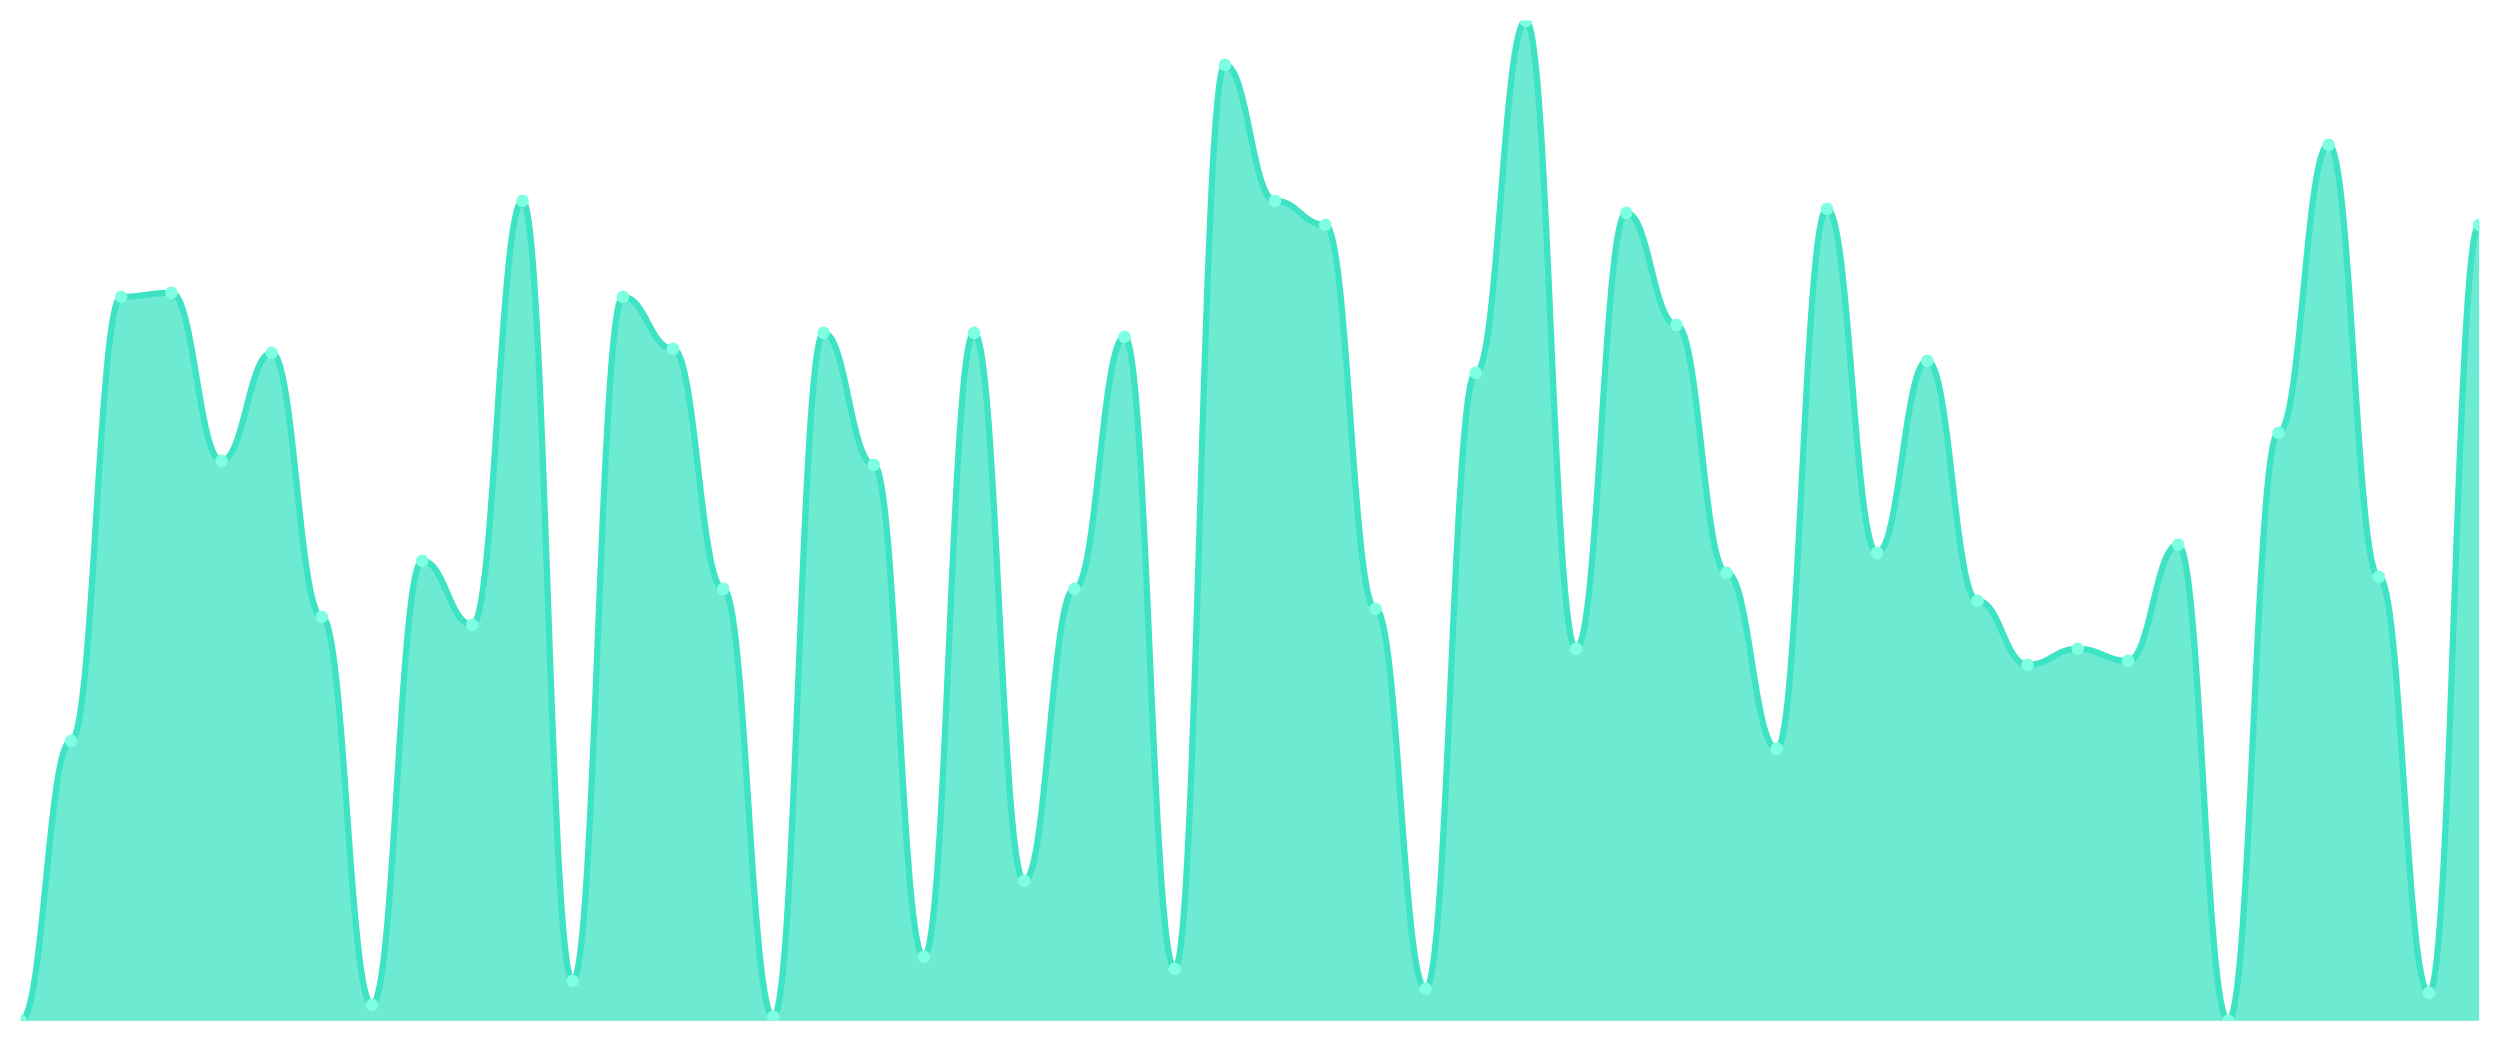
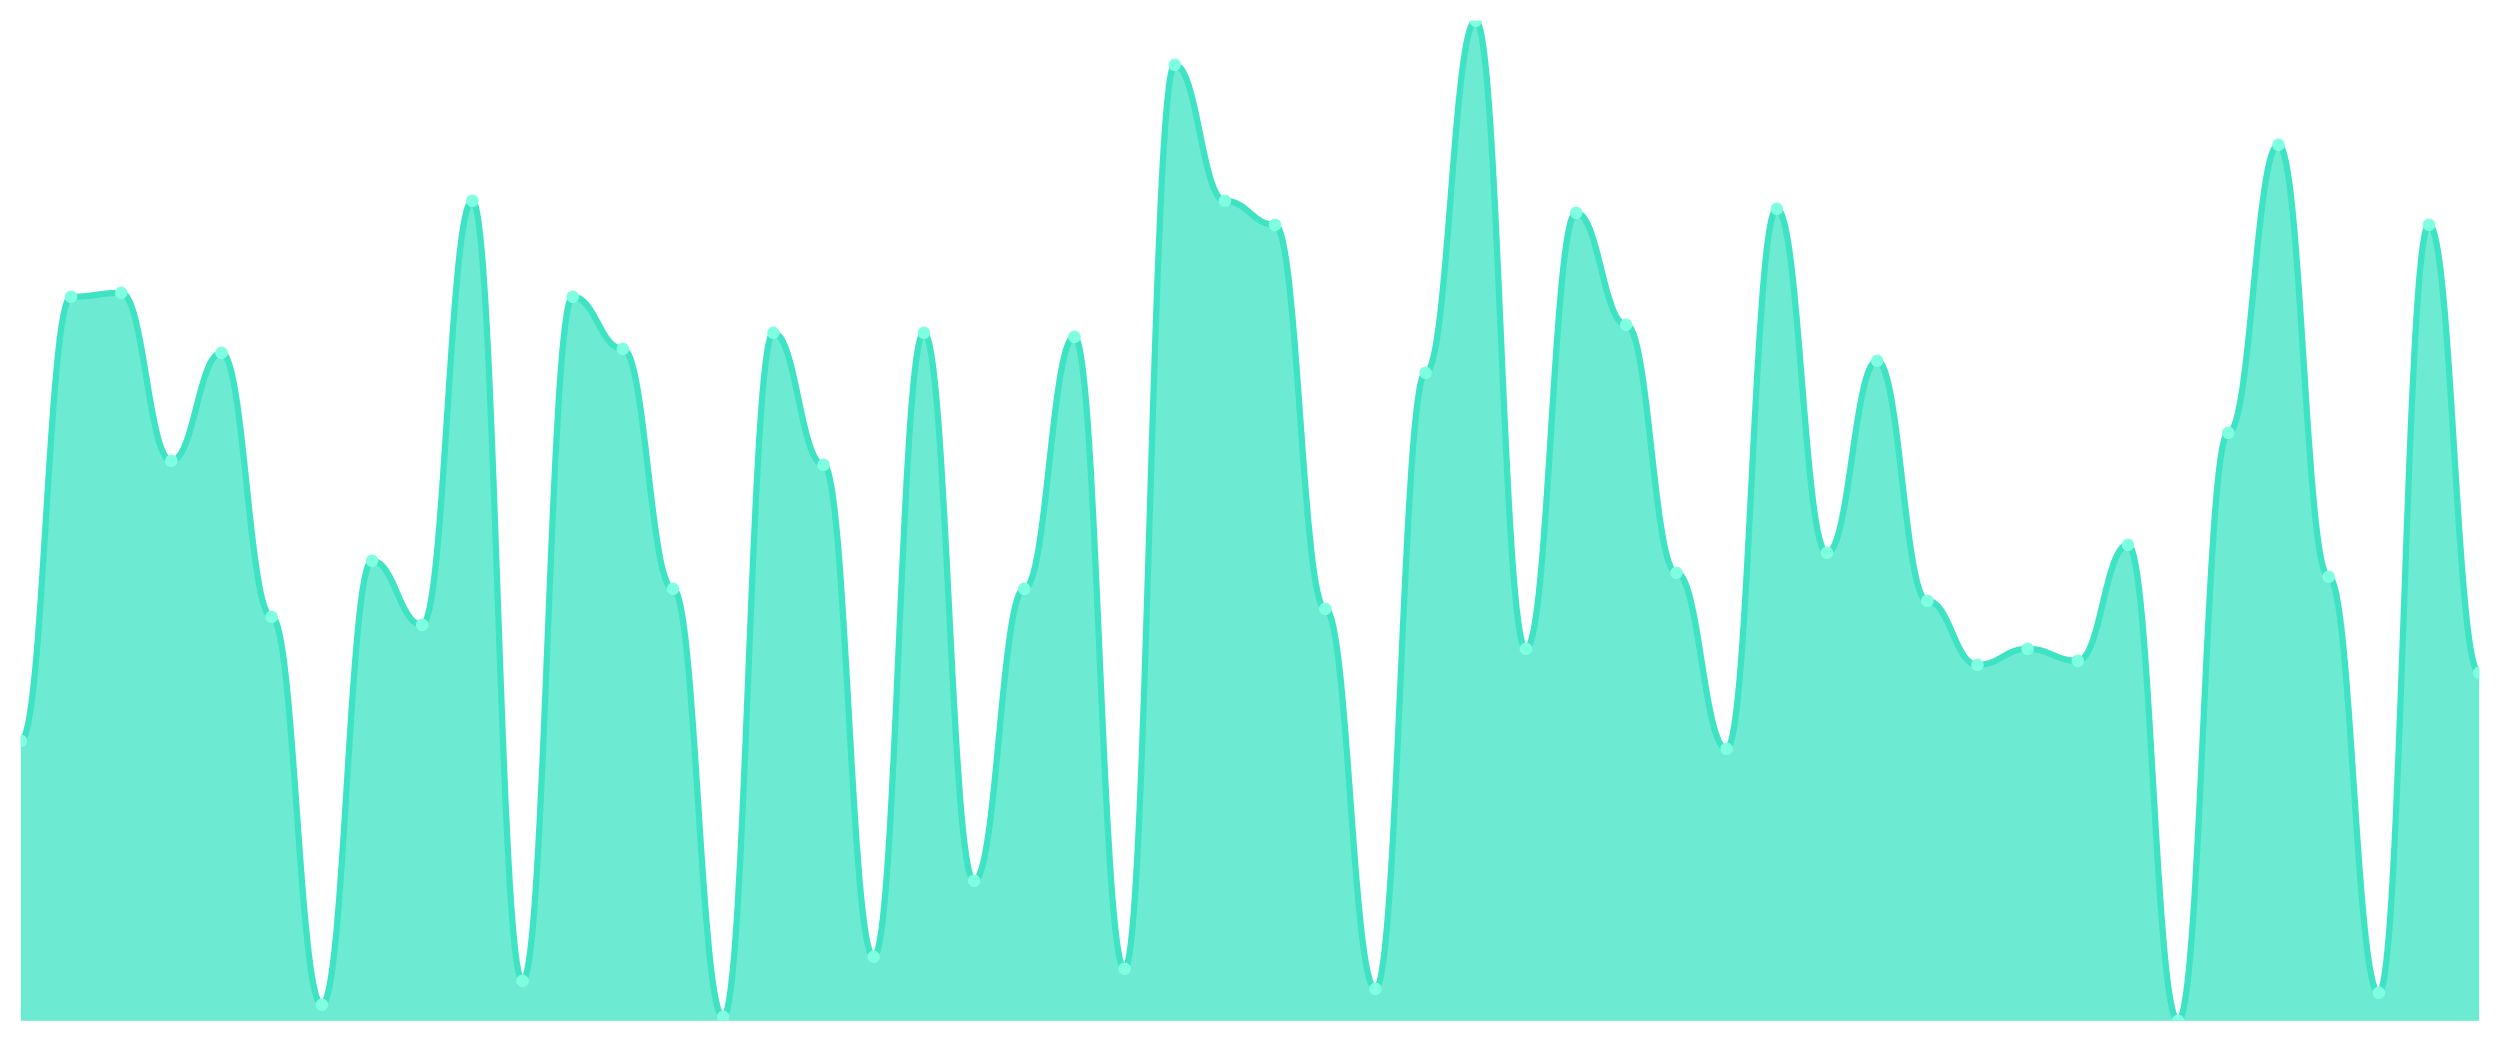
<svg xmlns="http://www.w3.org/2000/svg" viewBox="0 0 1200 500" width="1200" height="500">
  <defs>
    <clipPath id="c">
      <rect x="10" y="10" width="1180" height="480" />
    </clipPath>
  </defs>
  <rect width="1200" height="500" fill="none" />
  <g clip-path="url(#c)">
-     <path d="M 10,490 L 10,490 C 20.837,490 23.245,355.6 34.082,355.6 C 44.918,355.6 47.327,142.48 58.163,142.48 C 69,142.48 71.408,140.56 82.245,140.56 C 93.082,140.56 95.49,221.2 106.327,221.2 C 117.163,221.2 119.571,169.36 130.408,169.36 C 141.245,169.36 143.653,296.08 154.49,296.08 C 165.327,296.08 167.735,482.32 178.571,482.32 C 189.408,482.32 191.816,269.2 202.653,269.2 C 213.49,269.2 215.898,299.92 226.735,299.92 C 237.571,299.92 239.98,96.4 250.816,96.4 C 261.653,96.4 264.061,470.8 274.898,470.8 C 285.735,470.8 288.143,142.48 298.98,142.48 C 309.816,142.48 312.224,167.44 323.061,167.44 C 333.898,167.44 336.306,282.64 347.143,282.64 C 357.98,282.64 360.388,488.08 371.224,488.08 C 382.061,488.08 384.469,159.76 395.306,159.76 C 406.143,159.76 408.551,223.12 419.388,223.12 C 430.224,223.12 432.633,459.28 443.469,459.28 C 454.306,459.28 456.714,159.76 467.551,159.76 C 478.388,159.76 480.796,422.8 491.633,422.8 C 502.469,422.8 504.878,282.64 515.714,282.64 C 526.551,282.64 528.959,161.68 539.796,161.68 C 550.633,161.68 553.041,465.04 563.878,465.04 C 574.714,465.04 577.122,31.12 587.959,31.12 C 598.796,31.12 601.204,96.4 612.041,96.4 C 622.878,96.4 625.286,107.92 636.122,107.92 C 646.959,107.92 649.367,292.24 660.204,292.24 C 671.041,292.24 673.449,474.64 684.286,474.64 C 695.122,474.64 697.531,178.96 708.367,178.96 C 719.204,178.96 721.612,10 732.449,10 C 743.286,10 745.694,311.44 756.531,311.44 C 767.367,311.44 769.776,102.16 780.612,102.16 C 791.449,102.16 793.857,155.92 804.694,155.92 C 815.531,155.92 817.939,274.96 828.776,274.96 C 839.612,274.96 842.02,359.44 852.857,359.44 C 863.694,359.44 866.102,100.24 876.939,100.24 C 887.776,100.24 890.184,265.36 901.02,265.36 C 911.857,265.36 914.265,173.2 925.102,173.2 C 935.939,173.2 938.347,288.4 949.184,288.4 C 960.02,288.4 962.429,319.12 973.265,319.12 C 984.102,319.12 986.51,311.44 997.347,311.44 C 1008.184,311.44 1010.592,317.2 1021.429,317.2 C 1032.265,317.2 1034.673,261.52 1045.51,261.52 C 1056.347,261.52 1058.755,490 1069.592,490 C 1080.429,490 1082.837,207.76 1093.673,207.76 C 1104.51,207.76 1106.918,69.52 1117.755,69.52 C 1128.592,69.52 1131,276.88 1141.837,276.88 C 1152.673,276.88 1155.082,476.56 1165.918,476.56 C 1176.755,476.56 1179.163,107.92 1190,107.92 L 1190,490 Z" fill="rgba(61,227,195,0.75)" />
-     <path d="M 10,490 C 20.837,490 23.245,355.6 34.082,355.6 C 44.918,355.6 47.327,142.48 58.163,142.48 C 69,142.48 71.408,140.56 82.245,140.56 C 93.082,140.56 95.49,221.2 106.327,221.2 C 117.163,221.2 119.571,169.36 130.408,169.36 C 141.245,169.36 143.653,296.08 154.49,296.08 C 165.327,296.08 167.735,482.32 178.571,482.32 C 189.408,482.32 191.816,269.2 202.653,269.2 C 213.49,269.2 215.898,299.92 226.735,299.92 C 237.571,299.92 239.98,96.4 250.816,96.4 C 261.653,96.4 264.061,470.8 274.898,470.8 C 285.735,470.8 288.143,142.48 298.98,142.48 C 309.816,142.48 312.224,167.44 323.061,167.44 C 333.898,167.44 336.306,282.64 347.143,282.64 C 357.98,282.64 360.388,488.08 371.224,488.08 C 382.061,488.08 384.469,159.76 395.306,159.76 C 406.143,159.76 408.551,223.12 419.388,223.12 C 430.224,223.12 432.633,459.28 443.469,459.28 C 454.306,459.28 456.714,159.76 467.551,159.76 C 478.388,159.76 480.796,422.8 491.633,422.8 C 502.469,422.8 504.878,282.64 515.714,282.64 C 526.551,282.64 528.959,161.68 539.796,161.68 C 550.633,161.68 553.041,465.04 563.878,465.04 C 574.714,465.04 577.122,31.12 587.959,31.12 C 598.796,31.12 601.204,96.4 612.041,96.4 C 622.878,96.4 625.286,107.92 636.122,107.92 C 646.959,107.92 649.367,292.24 660.204,292.24 C 671.041,292.24 673.449,474.64 684.286,474.64 C 695.122,474.64 697.531,178.96 708.367,178.96 C 719.204,178.96 721.612,10 732.449,10 C 743.286,10 745.694,311.44 756.531,311.44 C 767.367,311.44 769.776,102.16 780.612,102.16 C 791.449,102.16 793.857,155.92 804.694,155.92 C 815.531,155.92 817.939,274.96 828.776,274.96 C 839.612,274.96 842.02,359.44 852.857,359.44 C 863.694,359.44 866.102,100.24 876.939,100.24 C 887.776,100.24 890.184,265.36 901.02,265.36 C 911.857,265.36 914.265,173.2 925.102,173.2 C 935.939,173.2 938.347,288.4 949.184,288.4 C 960.02,288.4 962.429,319.12 973.265,319.12 C 984.102,319.12 986.51,311.44 997.347,311.44 C 1008.184,311.44 1010.592,317.2 1021.429,317.2 C 1032.265,317.2 1034.673,261.52 1045.51,261.52 C 1056.347,261.52 1058.755,490 1069.592,490 C 1080.429,490 1082.837,207.76 1093.673,207.76 C 1104.51,207.76 1106.918,69.52 1117.755,69.52 C 1128.592,69.52 1131,276.88 1141.837,276.88 C 1152.673,276.88 1155.082,476.56 1165.918,476.56 C 1176.755,476.56 1179.163,107.92 1190,107.92" fill="none" stroke="#3de3c3" stroke-width="3" stroke-linecap="round" stroke-linejoin="round" />
-     <circle cx="10" cy="490" r="3" fill="#7fffe1" />
-     <circle cx="34.082" cy="355.6" r="3" fill="#7fffe1" />
-     <circle cx="58.163" cy="142.48" r="3" fill="#7fffe1" />
-     <circle cx="82.245" cy="140.56" r="3" fill="#7fffe1" />
-     <circle cx="106.327" cy="221.2" r="3" fill="#7fffe1" />
-     <circle cx="130.408" cy="169.36" r="3" fill="#7fffe1" />
-     <circle cx="154.49" cy="296.08" r="3" fill="#7fffe1" />
-     <circle cx="178.571" cy="482.32" r="3" fill="#7fffe1" />
-     <circle cx="202.653" cy="269.2" r="3" fill="#7fffe1" />
-     <circle cx="226.735" cy="299.92" r="3" fill="#7fffe1" />
-     <circle cx="250.816" cy="96.4" r="3" fill="#7fffe1" />
-     <circle cx="274.898" cy="470.8" r="3" fill="#7fffe1" />
-     <circle cx="298.98" cy="142.48" r="3" fill="#7fffe1" />
-     <circle cx="323.061" cy="167.44" r="3" fill="#7fffe1" />
-     <circle cx="347.143" cy="282.64" r="3" fill="#7fffe1" />
-     <circle cx="371.224" cy="488.08" r="3" fill="#7fffe1" />
-     <circle cx="395.306" cy="159.76" r="3" fill="#7fffe1" />
-     <circle cx="419.388" cy="223.12" r="3" fill="#7fffe1" />
-     <circle cx="443.469" cy="459.28" r="3" fill="#7fffe1" />
-     <circle cx="467.551" cy="159.76" r="3" fill="#7fffe1" />
-     <circle cx="491.633" cy="422.8" r="3" fill="#7fffe1" />
-     <circle cx="515.714" cy="282.64" r="3" fill="#7fffe1" />
-     <circle cx="539.796" cy="161.68" r="3" fill="#7fffe1" />
-     <circle cx="563.878" cy="465.04" r="3" fill="#7fffe1" />
-     <circle cx="587.959" cy="31.12" r="3" fill="#7fffe1" />
-     <circle cx="612.041" cy="96.4" r="3" fill="#7fffe1" />
-     <circle cx="636.122" cy="107.92" r="3" fill="#7fffe1" />
-     <circle cx="660.204" cy="292.24" r="3" fill="#7fffe1" />
-     <circle cx="684.286" cy="474.64" r="3" fill="#7fffe1" />
-     <circle cx="708.367" cy="178.96" r="3" fill="#7fffe1" />
-     <circle cx="732.449" cy="10" r="3" fill="#7fffe1" />
-     <circle cx="756.531" cy="311.44" r="3" fill="#7fffe1" />
-     <circle cx="780.612" cy="102.16" r="3" fill="#7fffe1" />
-     <circle cx="804.694" cy="155.92" r="3" fill="#7fffe1" />
-     <circle cx="828.776" cy="274.96" r="3" fill="#7fffe1" />
-     <circle cx="852.857" cy="359.44" r="3" fill="#7fffe1" />
-     <circle cx="876.939" cy="100.24" r="3" fill="#7fffe1" />
-     <circle cx="901.02" cy="265.36" r="3" fill="#7fffe1" />
-     <circle cx="925.102" cy="173.2" r="3" fill="#7fffe1" />
-     <circle cx="949.184" cy="288.4" r="3" fill="#7fffe1" />
-     <circle cx="973.265" cy="319.12" r="3" fill="#7fffe1" />
-     <circle cx="997.347" cy="311.44" r="3" fill="#7fffe1" />
-     <circle cx="1021.429" cy="317.2" r="3" fill="#7fffe1" />
-     <circle cx="1045.51" cy="261.52" r="3" fill="#7fffe1" />
-     <circle cx="1069.592" cy="490" r="3" fill="#7fffe1" />
-     <circle cx="1093.673" cy="207.76" r="3" fill="#7fffe1" />
-     <circle cx="1117.755" cy="69.52" r="3" fill="#7fffe1" />
-     <circle cx="1141.837" cy="276.88" r="3" fill="#7fffe1" />
-     <circle cx="1165.918" cy="476.56" r="3" fill="#7fffe1" />
-     <circle cx="1190" cy="107.92" r="3" fill="#7fffe1" />
+     <path d="M 10,490 L 10,355.6 C 20.837,355.6 23.245,142.48 34.082,142.48 C 44.918,142.48 47.327,140.56 58.163,140.56 C 69,140.56 71.408,221.2 82.245,221.2 C 93.082,221.2 95.49,169.36 106.327,169.36 C 117.163,169.36 119.571,296.08 130.408,296.08 C 141.245,296.08 143.653,482.32 154.49,482.32 C 165.327,482.32 167.735,269.2 178.571,269.2 C 189.408,269.2 191.816,299.92 202.653,299.92 C 213.49,299.92 215.898,96.4 226.735,96.4 C 237.571,96.4 239.98,470.8 250.816,470.8 C 261.653,470.8 264.061,142.48 274.898,142.48 C 285.735,142.48 288.143,167.44 298.98,167.44 C 309.816,167.44 312.224,282.64 323.061,282.64 C 333.898,282.64 336.306,488.08 347.143,488.08 C 357.98,488.08 360.388,159.76 371.224,159.76 C 382.061,159.76 384.469,223.12 395.306,223.12 C 406.143,223.12 408.551,459.28 419.388,459.28 C 430.224,459.28 432.633,159.76 443.469,159.76 C 454.306,159.76 456.714,422.8 467.551,422.8 C 478.388,422.8 480.796,282.64 491.633,282.64 C 502.469,282.64 504.878,161.68 515.714,161.68 C 526.551,161.68 528.959,465.04 539.796,465.04 C 550.633,465.04 553.041,31.12 563.878,31.12 C 574.714,31.12 577.122,96.4 587.959,96.4 C 598.796,96.4 601.204,107.92 612.041,107.92 C 622.878,107.92 625.286,292.24 636.122,292.24 C 646.959,292.24 649.367,474.64 660.204,474.64 C 671.041,474.64 673.449,178.96 684.286,178.96 C 695.122,178.96 697.531,10 708.367,10 C 719.204,10 721.612,311.44 732.449,311.44 C 743.286,311.44 745.694,102.16 756.531,102.16 C 767.367,102.16 769.776,155.92 780.612,155.92 C 791.449,155.92 793.857,274.96 804.694,274.96 C 815.531,274.96 817.939,359.44 828.776,359.44 C 839.612,359.44 842.02,100.24 852.857,100.24 C 863.694,100.24 866.102,265.36 876.939,265.36 C 887.776,265.36 890.184,173.2 901.02,173.2 C 911.857,173.2 914.265,288.4 925.102,288.4 C 935.939,288.4 938.347,319.12 949.184,319.12 C 960.02,319.12 962.429,311.44 973.265,311.44 C 984.102,311.44 986.51,317.2 997.347,317.2 C 1008.184,317.2 1010.592,261.52 1021.429,261.52 C 1032.265,261.52 1034.673,490 1045.51,490 C 1056.347,490 1058.755,207.76 1069.592,207.76 C 1080.429,207.76 1082.837,69.52 1093.673,69.52 C 1104.51,69.52 1106.918,276.88 1117.755,276.88 C 1128.592,276.88 1131,476.56 1141.837,476.56 C 1152.673,476.56 1155.082,107.92 1165.918,107.92 C 1176.755,107.92 1179.163,322.96 1190,322.96 L 1190,490 Z" fill="rgba(61,227,195,0.75)" />
+     <path d="M 10,355.6 C 20.837,355.6 23.245,142.48 34.082,142.48 C 44.918,142.48 47.327,140.56 58.163,140.56 C 69,140.56 71.408,221.2 82.245,221.2 C 93.082,221.2 95.49,169.36 106.327,169.36 C 117.163,169.36 119.571,296.08 130.408,296.08 C 141.245,296.08 143.653,482.32 154.49,482.32 C 165.327,482.32 167.735,269.2 178.571,269.2 C 189.408,269.2 191.816,299.92 202.653,299.92 C 213.49,299.92 215.898,96.4 226.735,96.4 C 237.571,96.4 239.98,470.8 250.816,470.8 C 261.653,470.8 264.061,142.48 274.898,142.48 C 285.735,142.48 288.143,167.44 298.98,167.44 C 309.816,167.44 312.224,282.64 323.061,282.64 C 333.898,282.64 336.306,488.08 347.143,488.08 C 357.98,488.08 360.388,159.76 371.224,159.76 C 382.061,159.76 384.469,223.12 395.306,223.12 C 406.143,223.12 408.551,459.28 419.388,459.28 C 430.224,459.28 432.633,159.76 443.469,159.76 C 454.306,159.76 456.714,422.8 467.551,422.8 C 478.388,422.8 480.796,282.64 491.633,282.64 C 502.469,282.64 504.878,161.68 515.714,161.68 C 526.551,161.68 528.959,465.04 539.796,465.04 C 550.633,465.04 553.041,31.12 563.878,31.12 C 574.714,31.12 577.122,96.4 587.959,96.4 C 598.796,96.4 601.204,107.92 612.041,107.92 C 622.878,107.92 625.286,292.24 636.122,292.24 C 646.959,292.24 649.367,474.64 660.204,474.64 C 671.041,474.64 673.449,178.96 684.286,178.96 C 695.122,178.96 697.531,10 708.367,10 C 719.204,10 721.612,311.44 732.449,311.44 C 743.286,311.44 745.694,102.16 756.531,102.16 C 767.367,102.16 769.776,155.92 780.612,155.92 C 791.449,155.92 793.857,274.96 804.694,274.96 C 815.531,274.96 817.939,359.44 828.776,359.44 C 839.612,359.44 842.02,100.24 852.857,100.24 C 863.694,100.24 866.102,265.36 876.939,265.36 C 887.776,265.36 890.184,173.2 901.02,173.2 C 911.857,173.2 914.265,288.4 925.102,288.4 C 935.939,288.4 938.347,319.12 949.184,319.12 C 960.02,319.12 962.429,311.44 973.265,311.44 C 984.102,311.44 986.51,317.2 997.347,317.2 C 1008.184,317.2 1010.592,261.52 1021.429,261.52 C 1032.265,261.52 1034.673,490 1045.51,490 C 1056.347,490 1058.755,207.76 1069.592,207.76 C 1080.429,207.76 1082.837,69.52 1093.673,69.52 C 1104.51,69.52 1106.918,276.88 1117.755,276.88 C 1128.592,276.88 1131,476.56 1141.837,476.56 C 1152.673,476.56 1155.082,107.92 1165.918,107.92 C 1176.755,107.92 1179.163,322.96 1190,322.96" fill="none" stroke="#3de3c3" stroke-width="3" stroke-linecap="round" stroke-linejoin="round" />
+     <circle cx="10" cy="355.6" r="3" fill="#7fffe1" />
+     <circle cx="34.082" cy="142.48" r="3" fill="#7fffe1" />
+     <circle cx="58.163" cy="140.56" r="3" fill="#7fffe1" />
+     <circle cx="82.245" cy="221.2" r="3" fill="#7fffe1" />
+     <circle cx="106.327" cy="169.36" r="3" fill="#7fffe1" />
+     <circle cx="130.408" cy="296.08" r="3" fill="#7fffe1" />
+     <circle cx="154.49" cy="482.32" r="3" fill="#7fffe1" />
+     <circle cx="178.571" cy="269.2" r="3" fill="#7fffe1" />
+     <circle cx="202.653" cy="299.92" r="3" fill="#7fffe1" />
+     <circle cx="226.735" cy="96.4" r="3" fill="#7fffe1" />
+     <circle cx="250.816" cy="470.8" r="3" fill="#7fffe1" />
+     <circle cx="274.898" cy="142.48" r="3" fill="#7fffe1" />
+     <circle cx="298.98" cy="167.44" r="3" fill="#7fffe1" />
+     <circle cx="323.061" cy="282.64" r="3" fill="#7fffe1" />
+     <circle cx="347.143" cy="488.08" r="3" fill="#7fffe1" />
+     <circle cx="371.224" cy="159.76" r="3" fill="#7fffe1" />
+     <circle cx="395.306" cy="223.12" r="3" fill="#7fffe1" />
+     <circle cx="419.388" cy="459.28" r="3" fill="#7fffe1" />
+     <circle cx="443.469" cy="159.76" r="3" fill="#7fffe1" />
+     <circle cx="467.551" cy="422.8" r="3" fill="#7fffe1" />
+     <circle cx="491.633" cy="282.64" r="3" fill="#7fffe1" />
+     <circle cx="515.714" cy="161.68" r="3" fill="#7fffe1" />
+     <circle cx="539.796" cy="465.04" r="3" fill="#7fffe1" />
+     <circle cx="563.878" cy="31.12" r="3" fill="#7fffe1" />
+     <circle cx="587.959" cy="96.4" r="3" fill="#7fffe1" />
+     <circle cx="612.041" cy="107.92" r="3" fill="#7fffe1" />
+     <circle cx="636.122" cy="292.24" r="3" fill="#7fffe1" />
+     <circle cx="660.204" cy="474.64" r="3" fill="#7fffe1" />
+     <circle cx="684.286" cy="178.96" r="3" fill="#7fffe1" />
+     <circle cx="708.367" cy="10" r="3" fill="#7fffe1" />
+     <circle cx="732.449" cy="311.44" r="3" fill="#7fffe1" />
+     <circle cx="756.531" cy="102.16" r="3" fill="#7fffe1" />
+     <circle cx="780.612" cy="155.92" r="3" fill="#7fffe1" />
+     <circle cx="804.694" cy="274.96" r="3" fill="#7fffe1" />
+     <circle cx="828.776" cy="359.44" r="3" fill="#7fffe1" />
+     <circle cx="852.857" cy="100.24" r="3" fill="#7fffe1" />
+     <circle cx="876.939" cy="265.36" r="3" fill="#7fffe1" />
+     <circle cx="901.02" cy="173.2" r="3" fill="#7fffe1" />
+     <circle cx="925.102" cy="288.4" r="3" fill="#7fffe1" />
+     <circle cx="949.184" cy="319.12" r="3" fill="#7fffe1" />
+     <circle cx="973.265" cy="311.44" r="3" fill="#7fffe1" />
+     <circle cx="997.347" cy="317.2" r="3" fill="#7fffe1" />
+     <circle cx="1021.429" cy="261.52" r="3" fill="#7fffe1" />
+     <circle cx="1045.51" cy="490" r="3" fill="#7fffe1" />
+     <circle cx="1069.592" cy="207.76" r="3" fill="#7fffe1" />
+     <circle cx="1093.673" cy="69.52" r="3" fill="#7fffe1" />
+     <circle cx="1117.755" cy="276.88" r="3" fill="#7fffe1" />
+     <circle cx="1141.837" cy="476.56" r="3" fill="#7fffe1" />
+     <circle cx="1165.918" cy="107.92" r="3" fill="#7fffe1" />
+     <circle cx="1190" cy="322.96" r="3" fill="#7fffe1" />
  </g>
</svg>
